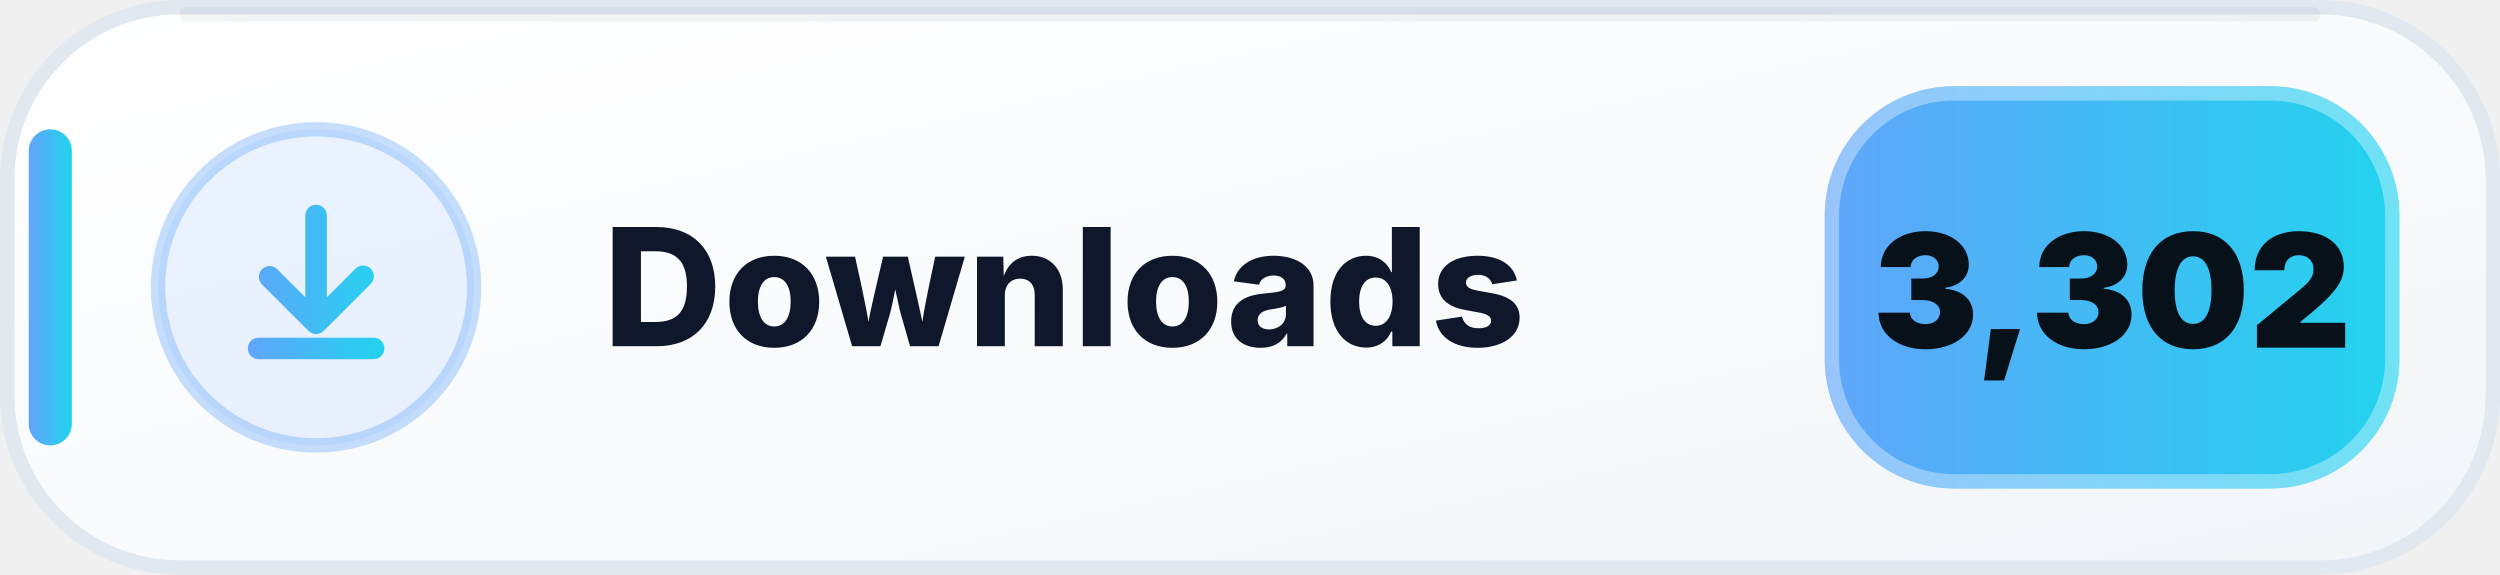
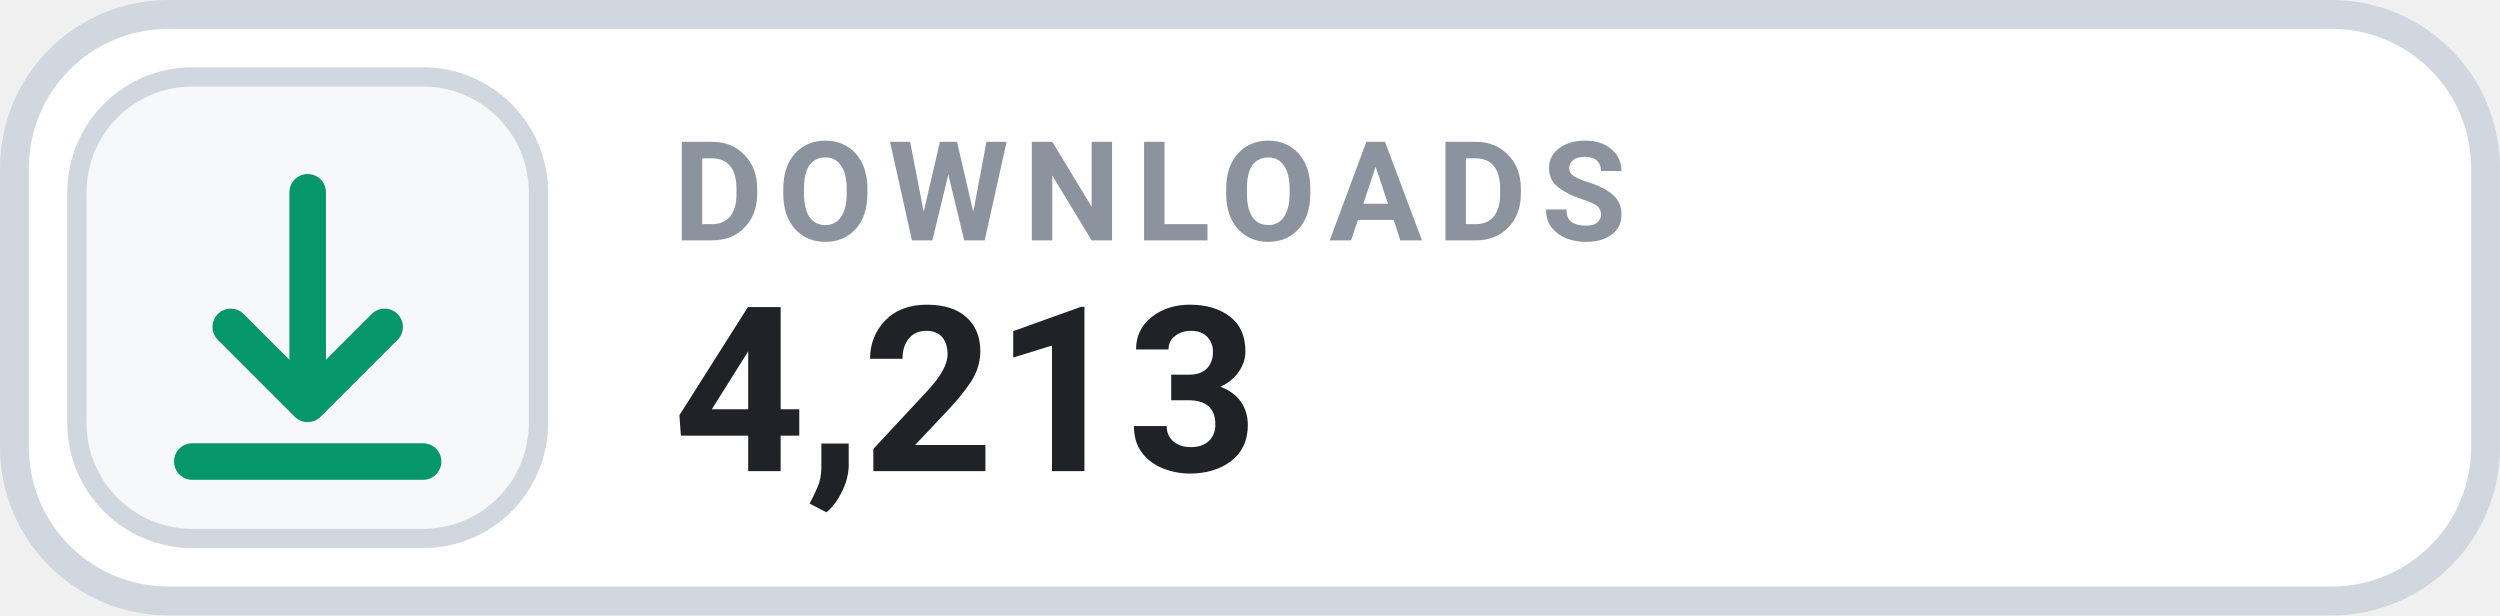
- <svg xmlns="http://www.w3.org/2000/svg" width="174" height="40" viewBox="0 0 174 40" role="img" aria-label="Downloads: 3,302">
-   <defs>
-     <linearGradient id="downloads-bg-light" x1="0" y1="0" x2="1" y2="1">
-       <stop offset="0" stop-color="#FFFFFF" />
-       <stop offset=".58" stop-color="#F8FAFC" />
-       <stop offset="1" stop-color="#F1F5F9" />
-     </linearGradient>
-     <linearGradient id="downloads-accent-light" x1="0" y1="0" x2="1" y2="0">
-       <stop offset="0" stop-color="#60A5FA" />
-       <stop offset="1" stop-color="#22D3EE" />
-     </linearGradient>
-   </defs>
-   <rect x=".5" y=".5" width="173" height="39" rx="12" fill="url(#downloads-bg-light)" stroke="#E2E8F0" />
-   <path d="M13 1h148" stroke="#0F172A" stroke-opacity=".05" stroke-linecap="round" />
-   <rect x="2" y="9" width="3" height="22" rx="1.5" fill="url(#downloads-accent-light)" />
-   <circle cx="22" cy="20" r="11" fill="#60A5FA" fill-opacity=".12" stroke="#60A5FA" stroke-opacity=".35" />
-   <g transform="translate(14 12)" fill="url(#downloads-accent-light)">
-     <path d="M8 2.25a.75.75 0 0 1 .75.75v5.69l1.97-1.97a.75.75 0 1 1 1.06 1.06l-3.25 3.25a.75.75 0 0 1-1.06 0L4.22 7.78a.75.75 0 0 1 1.06-1.06l1.97 1.97V3A.75.75 0 0 1 8 2.25Zm-4.75 10a.75.75 0 0 1 .75-.75h8a.75.75 0 0 1 0 1.5H4a.75.75 0 0 1-.75-.75Z" />
+ <svg xmlns="http://www.w3.org/2000/svg" width="130" height="32" viewBox="0 0 130 32" role="img" aria-label="DOWNLOADS 4,213">
+   <rect x=".75" y=".75" width="128.5" height="30.5" rx="8" fill="#FFFFFF" stroke="#D0D7DE" stroke-width="1.5" />
+   <rect x="4" y="4" width="24" height="24" rx="6" fill="#F6F8FA" stroke="#D0D7DE" stroke-width="1" />
+   <g transform="translate(16 16)" style="color:#059669;">
+     <path d="M0 -6 v11 m0 0 l4 -4 m-4 4 l-4 -4 M-6 8 h12" fill="none" stroke="currentColor" stroke-width="1.9" stroke-linecap="round" stroke-linejoin="round" />
  </g>
-   <text x="42" y="24.1" fill="#0F172A" font-family="Segoe UI,Inter,Arial,sans-serif" font-size="11.4" font-weight="800" letter-spacing=".12">Downloads</text>
-   <rect x="127" y="6" width="40" height="28" rx="9" fill="url(#downloads-accent-light)" />
-   <rect x="127.5" y="6.5" width="39" height="27" rx="8.5" fill="none" stroke="#FFFFFF" stroke-opacity=".35" />
-   <text x="147" y="24.2" text-anchor="middle" fill="#07111A" font-family="Segoe UI,Inter,Arial,sans-serif" font-size="11" font-weight="900">3,302</text>
+   <text x="35" y="12.5" fill="#8B949E" font-family="-apple-system,BlinkMacSystemFont,'Segoe UI',Roboto,Helvetica,Arial,sans-serif" font-size="7.2" font-weight="700" letter-spacing=".75">DOWNLOADS</text>
+   <text x="35" y="24.5" fill="#1F2328" font-family="-apple-system,BlinkMacSystemFont,'Segoe UI',Roboto,Helvetica,Arial,sans-serif" font-size="12" font-weight="700">4,213</text>
</svg>
